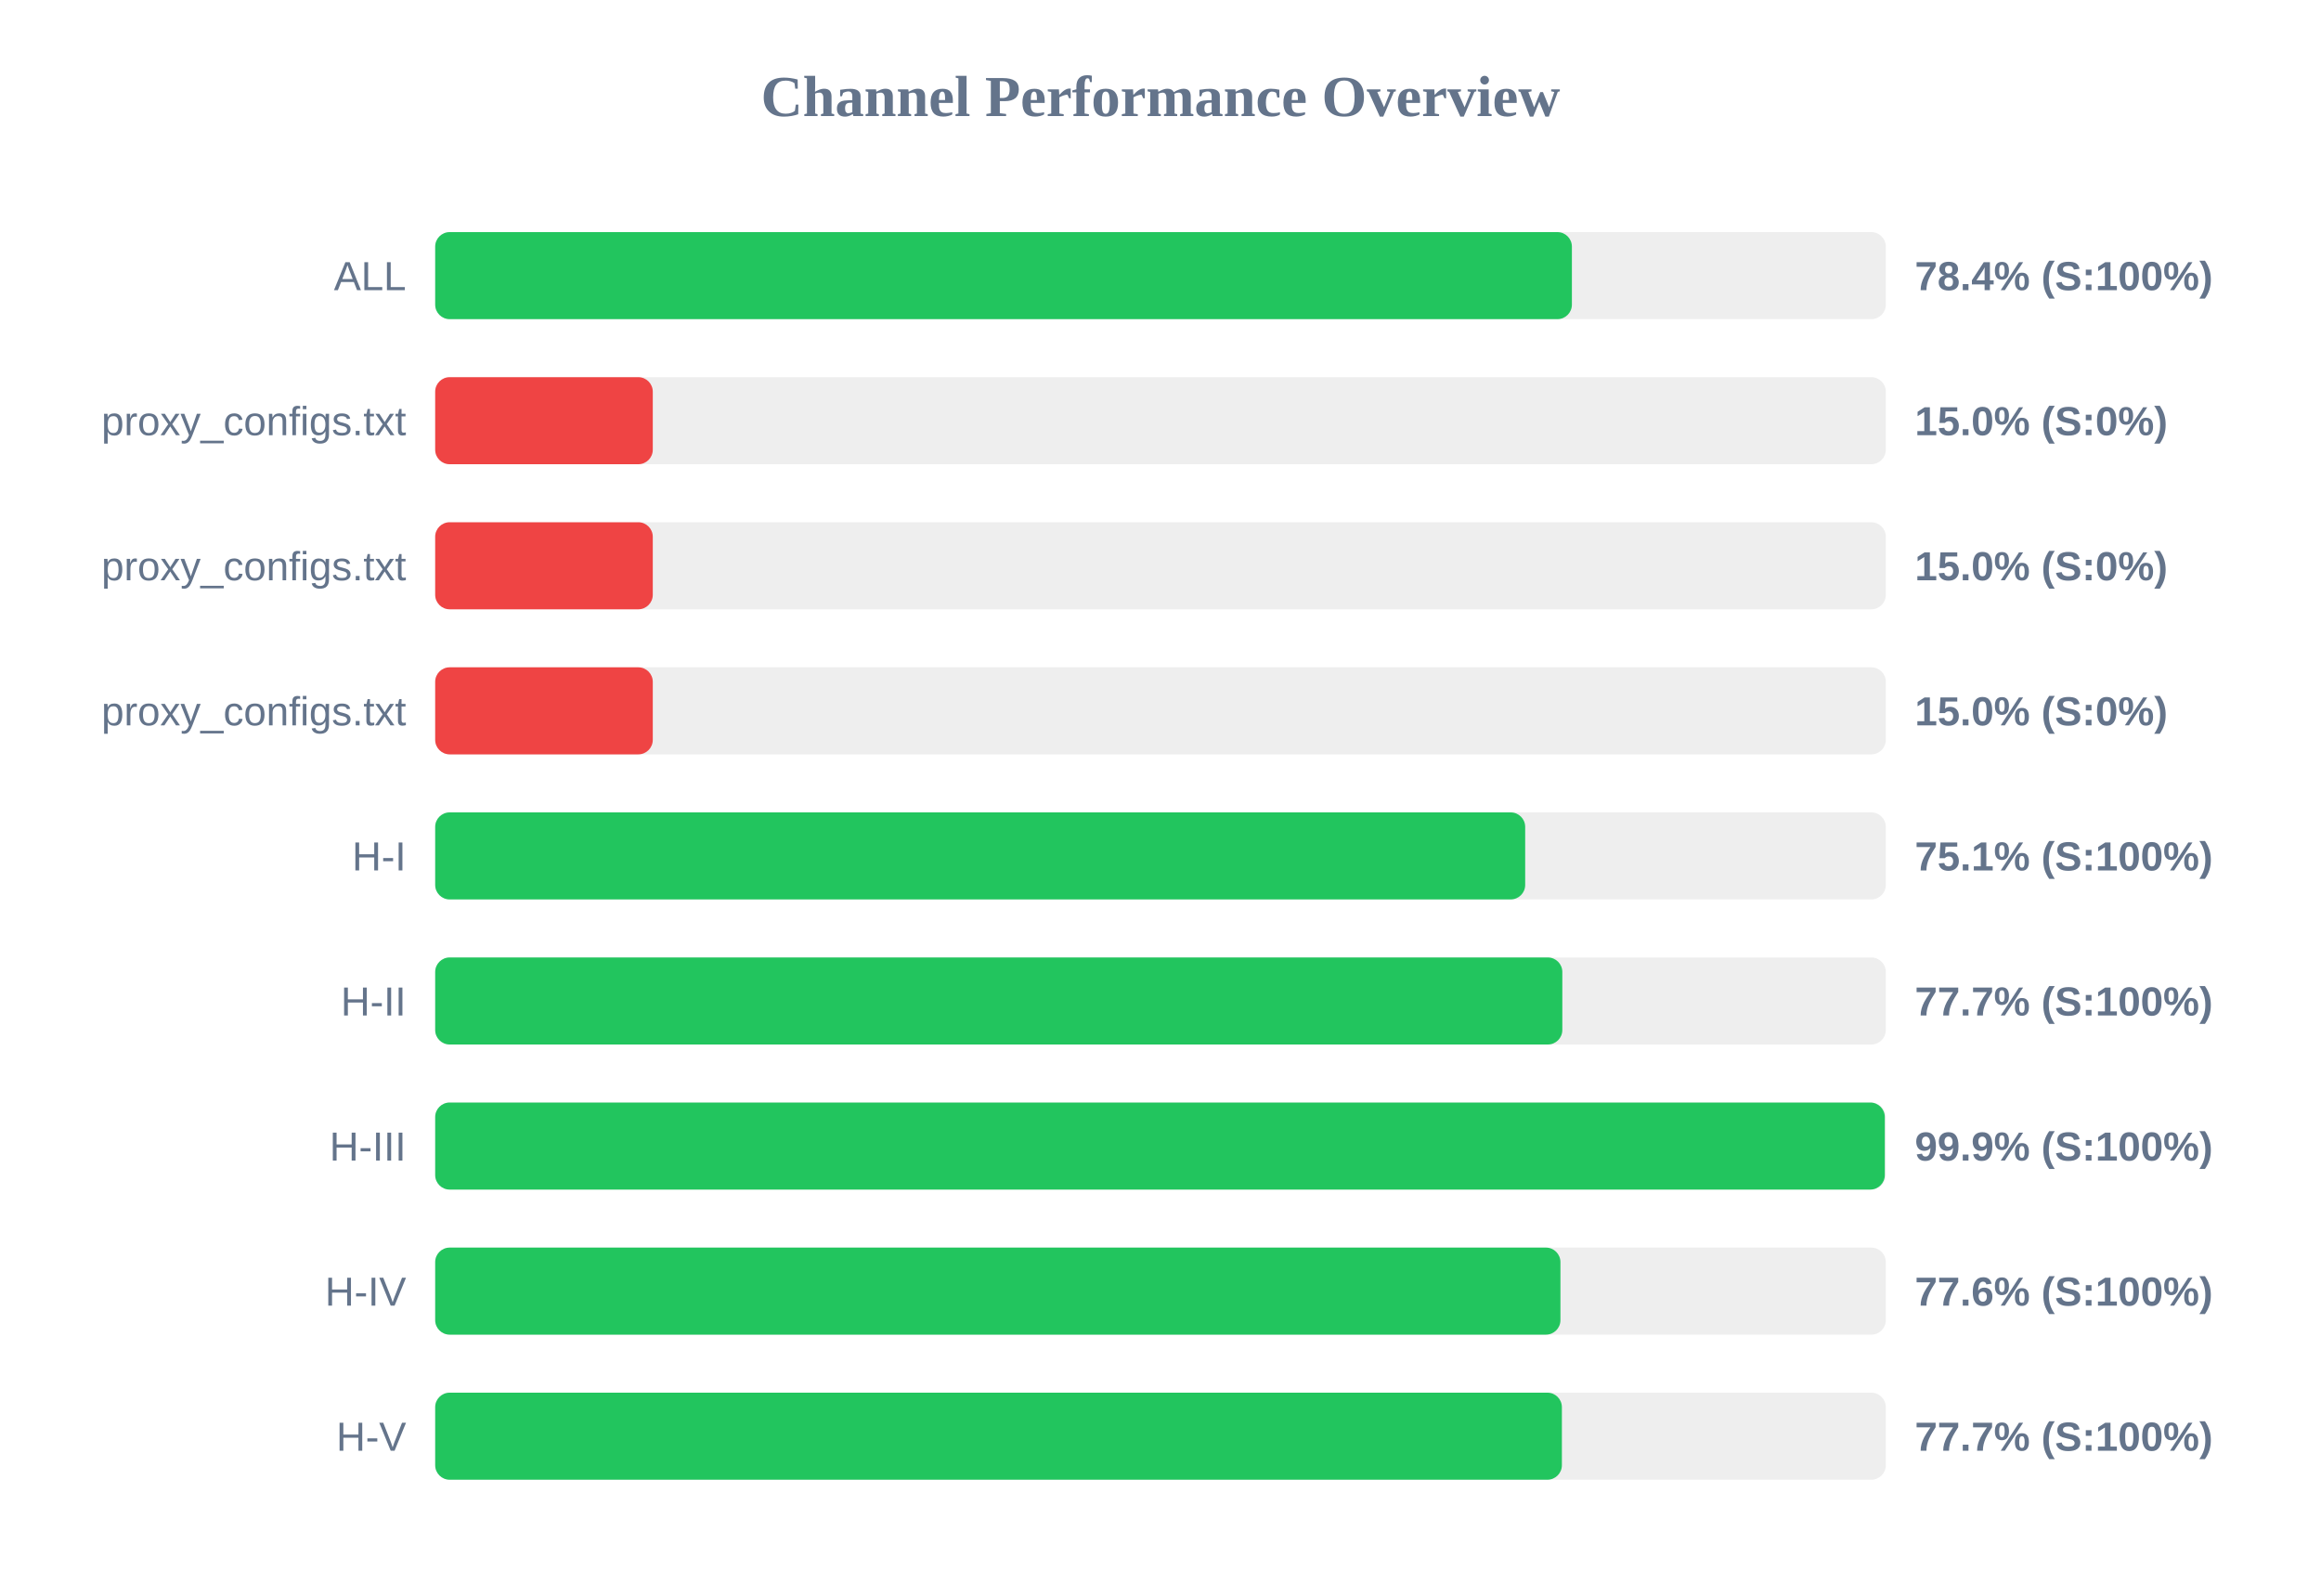
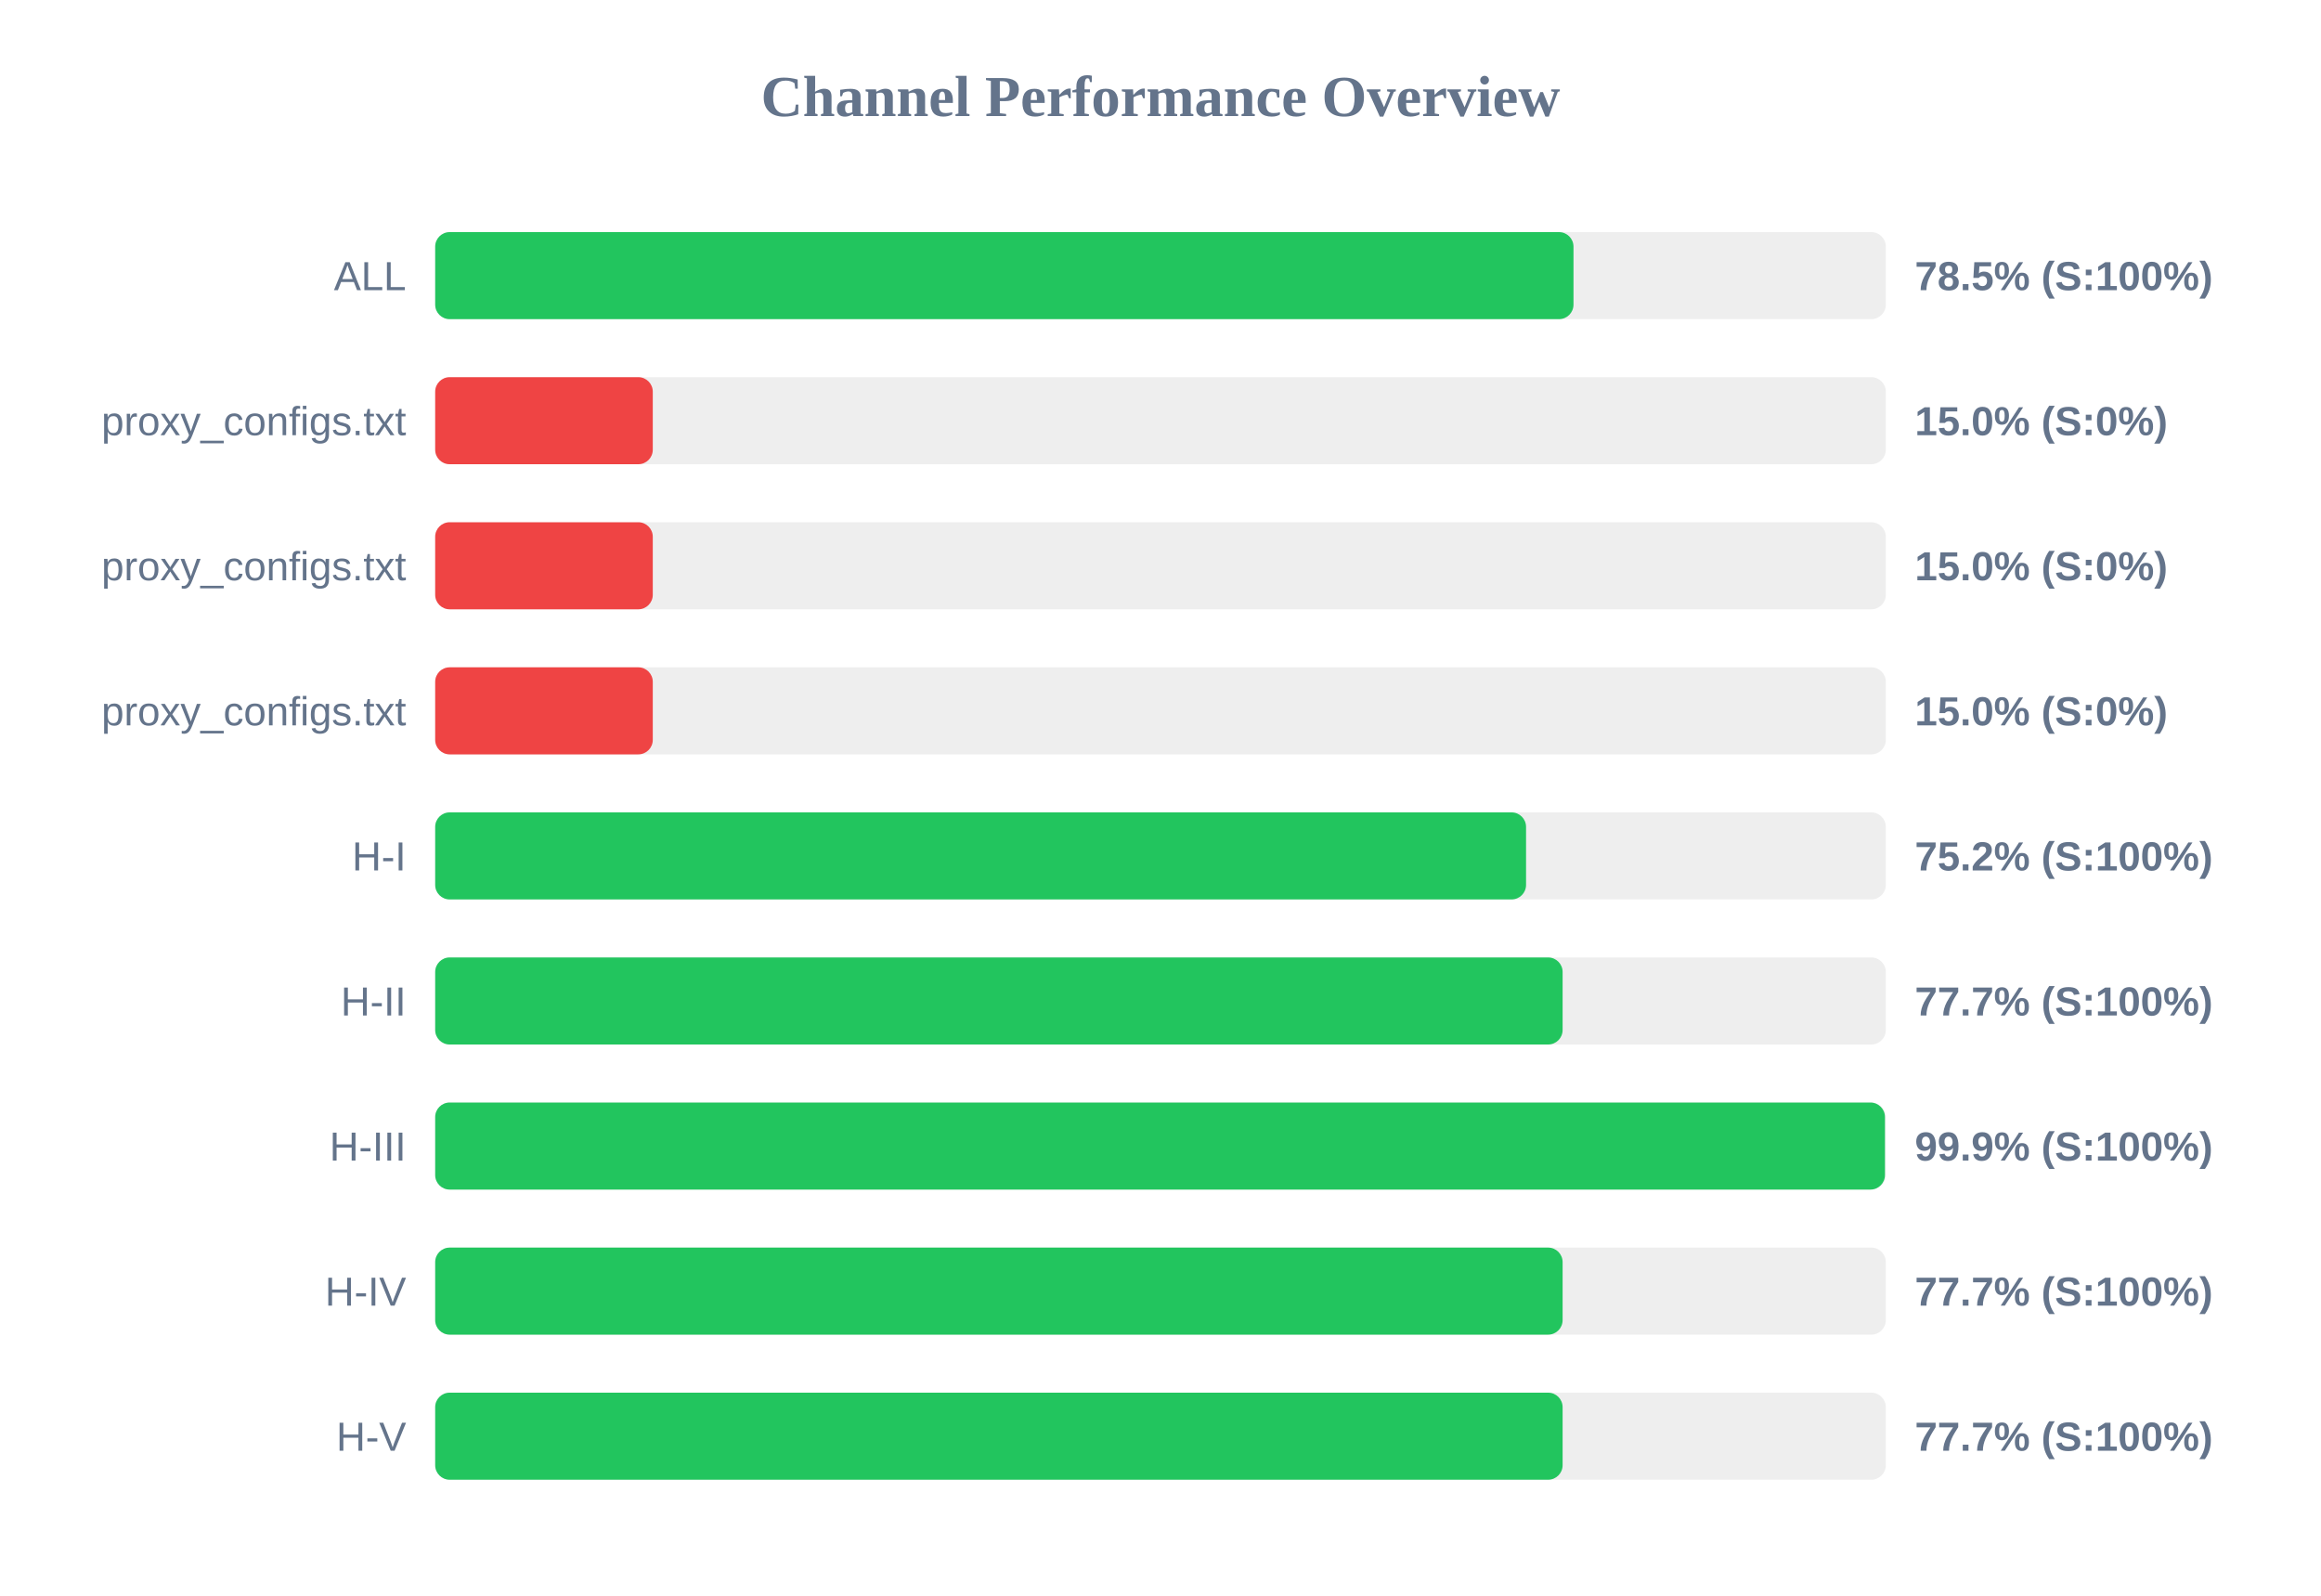
<svg xmlns="http://www.w3.org/2000/svg" width="800" height="550" version="1.1">
  <style>
        .row { font: 14px Arial; fill: #64748b; }
        .score { font: bold 14px Arial; fill: #64748b; }
    </style>
  <text x="400" y="40" text-anchor="middle" font-size="20px" font-weight="bold" fill="#64748b">Channel Performance Overview</text>
  <rect x="150" y="80" width="500" height="30" fill="#eee" rx="5" />
-   <rect x="150" y="80" width="391.8" height="30" fill="#22c55e" rx="5" />
+   <rect x="150" y="80" width="392.35" height="30" fill="#22c55e" rx="5" />
  <text x="140" y="100" text-anchor="end" class="row">ALL</text>
-   <text x="660" y="100" text-anchor="start" class="score">78.4% (S:100%)</text>
+   <text x="660" y="100" text-anchor="start" class="score">78.5% (S:100%)</text>
  <rect x="150" y="130" width="500" height="30" fill="#eee" rx="5" />
  <rect x="150" y="130" width="75.0" height="30" fill="#ef4444" rx="5" />
  <text x="140" y="150" text-anchor="end" class="row">proxy_configs.txt</text>
  <text x="660" y="150" text-anchor="start" class="score">15.0% (S:0%)</text>
  <rect x="150" y="180" width="500" height="30" fill="#eee" rx="5" />
  <rect x="150" y="180" width="75.0" height="30" fill="#ef4444" rx="5" />
  <text x="140" y="200" text-anchor="end" class="row">proxy_configs.txt</text>
  <text x="660" y="200" text-anchor="start" class="score">15.0% (S:0%)</text>
  <rect x="150" y="230" width="500" height="30" fill="#eee" rx="5" />
  <rect x="150" y="230" width="75.0" height="30" fill="#ef4444" rx="5" />
  <text x="140" y="250" text-anchor="end" class="row">proxy_configs.txt</text>
  <text x="660" y="250" text-anchor="start" class="score">15.0% (S:0%)</text>
  <rect x="150" y="280" width="500" height="30" fill="#eee" rx="5" />
-   <rect x="150" y="280" width="375.7" height="30" fill="#22c55e" rx="5" />
+   <rect x="150" y="280" width="376.0" height="30" fill="#22c55e" rx="5" />
  <text x="140" y="300" text-anchor="end" class="row">H-I</text>
-   <text x="660" y="300" text-anchor="start" class="score">75.1% (S:100%)</text>
+   <text x="660" y="300" text-anchor="start" class="score">75.2% (S:100%)</text>
  <rect x="150" y="330" width="500" height="30" fill="#eee" rx="5" />
-   <rect x="150" y="330" width="388.5" height="30" fill="#22c55e" rx="5" />
+   <rect x="150" y="330" width="388.6" height="30" fill="#22c55e" rx="5" />
  <text x="140" y="350" text-anchor="end" class="row">H-II</text>
  <text x="660" y="350" text-anchor="start" class="score">77.7% (S:100%)</text>
  <rect x="150" y="380" width="500" height="30" fill="#eee" rx="5" />
-   <rect x="150" y="380" width="499.65" height="30" fill="#22c55e" rx="5" />
+   <rect x="150" y="380" width="499.7" height="30" fill="#22c55e" rx="5" />
  <text x="140" y="400" text-anchor="end" class="row">H-III</text>
  <text x="660" y="400" text-anchor="start" class="score">99.9% (S:100%)</text>
  <rect x="150" y="430" width="500" height="30" fill="#eee" rx="5" />
-   <rect x="150" y="430" width="387.85" height="30" fill="#22c55e" rx="5" />
+   <rect x="150" y="430" width="388.6" height="30" fill="#22c55e" rx="5" />
  <text x="140" y="450" text-anchor="end" class="row">H-IV</text>
-   <text x="660" y="450" text-anchor="start" class="score">77.6% (S:100%)</text>
+   <text x="660" y="450" text-anchor="start" class="score">77.7% (S:100%)</text>
  <rect x="150" y="480" width="500" height="30" fill="#eee" rx="5" />
-   <rect x="150" y="480" width="388.35" height="30" fill="#22c55e" rx="5" />
+   <rect x="150" y="480" width="388.6" height="30" fill="#22c55e" rx="5" />
  <text x="140" y="500" text-anchor="end" class="row">H-V</text>
  <text x="660" y="500" text-anchor="start" class="score">77.7% (S:100%)</text>
</svg>
